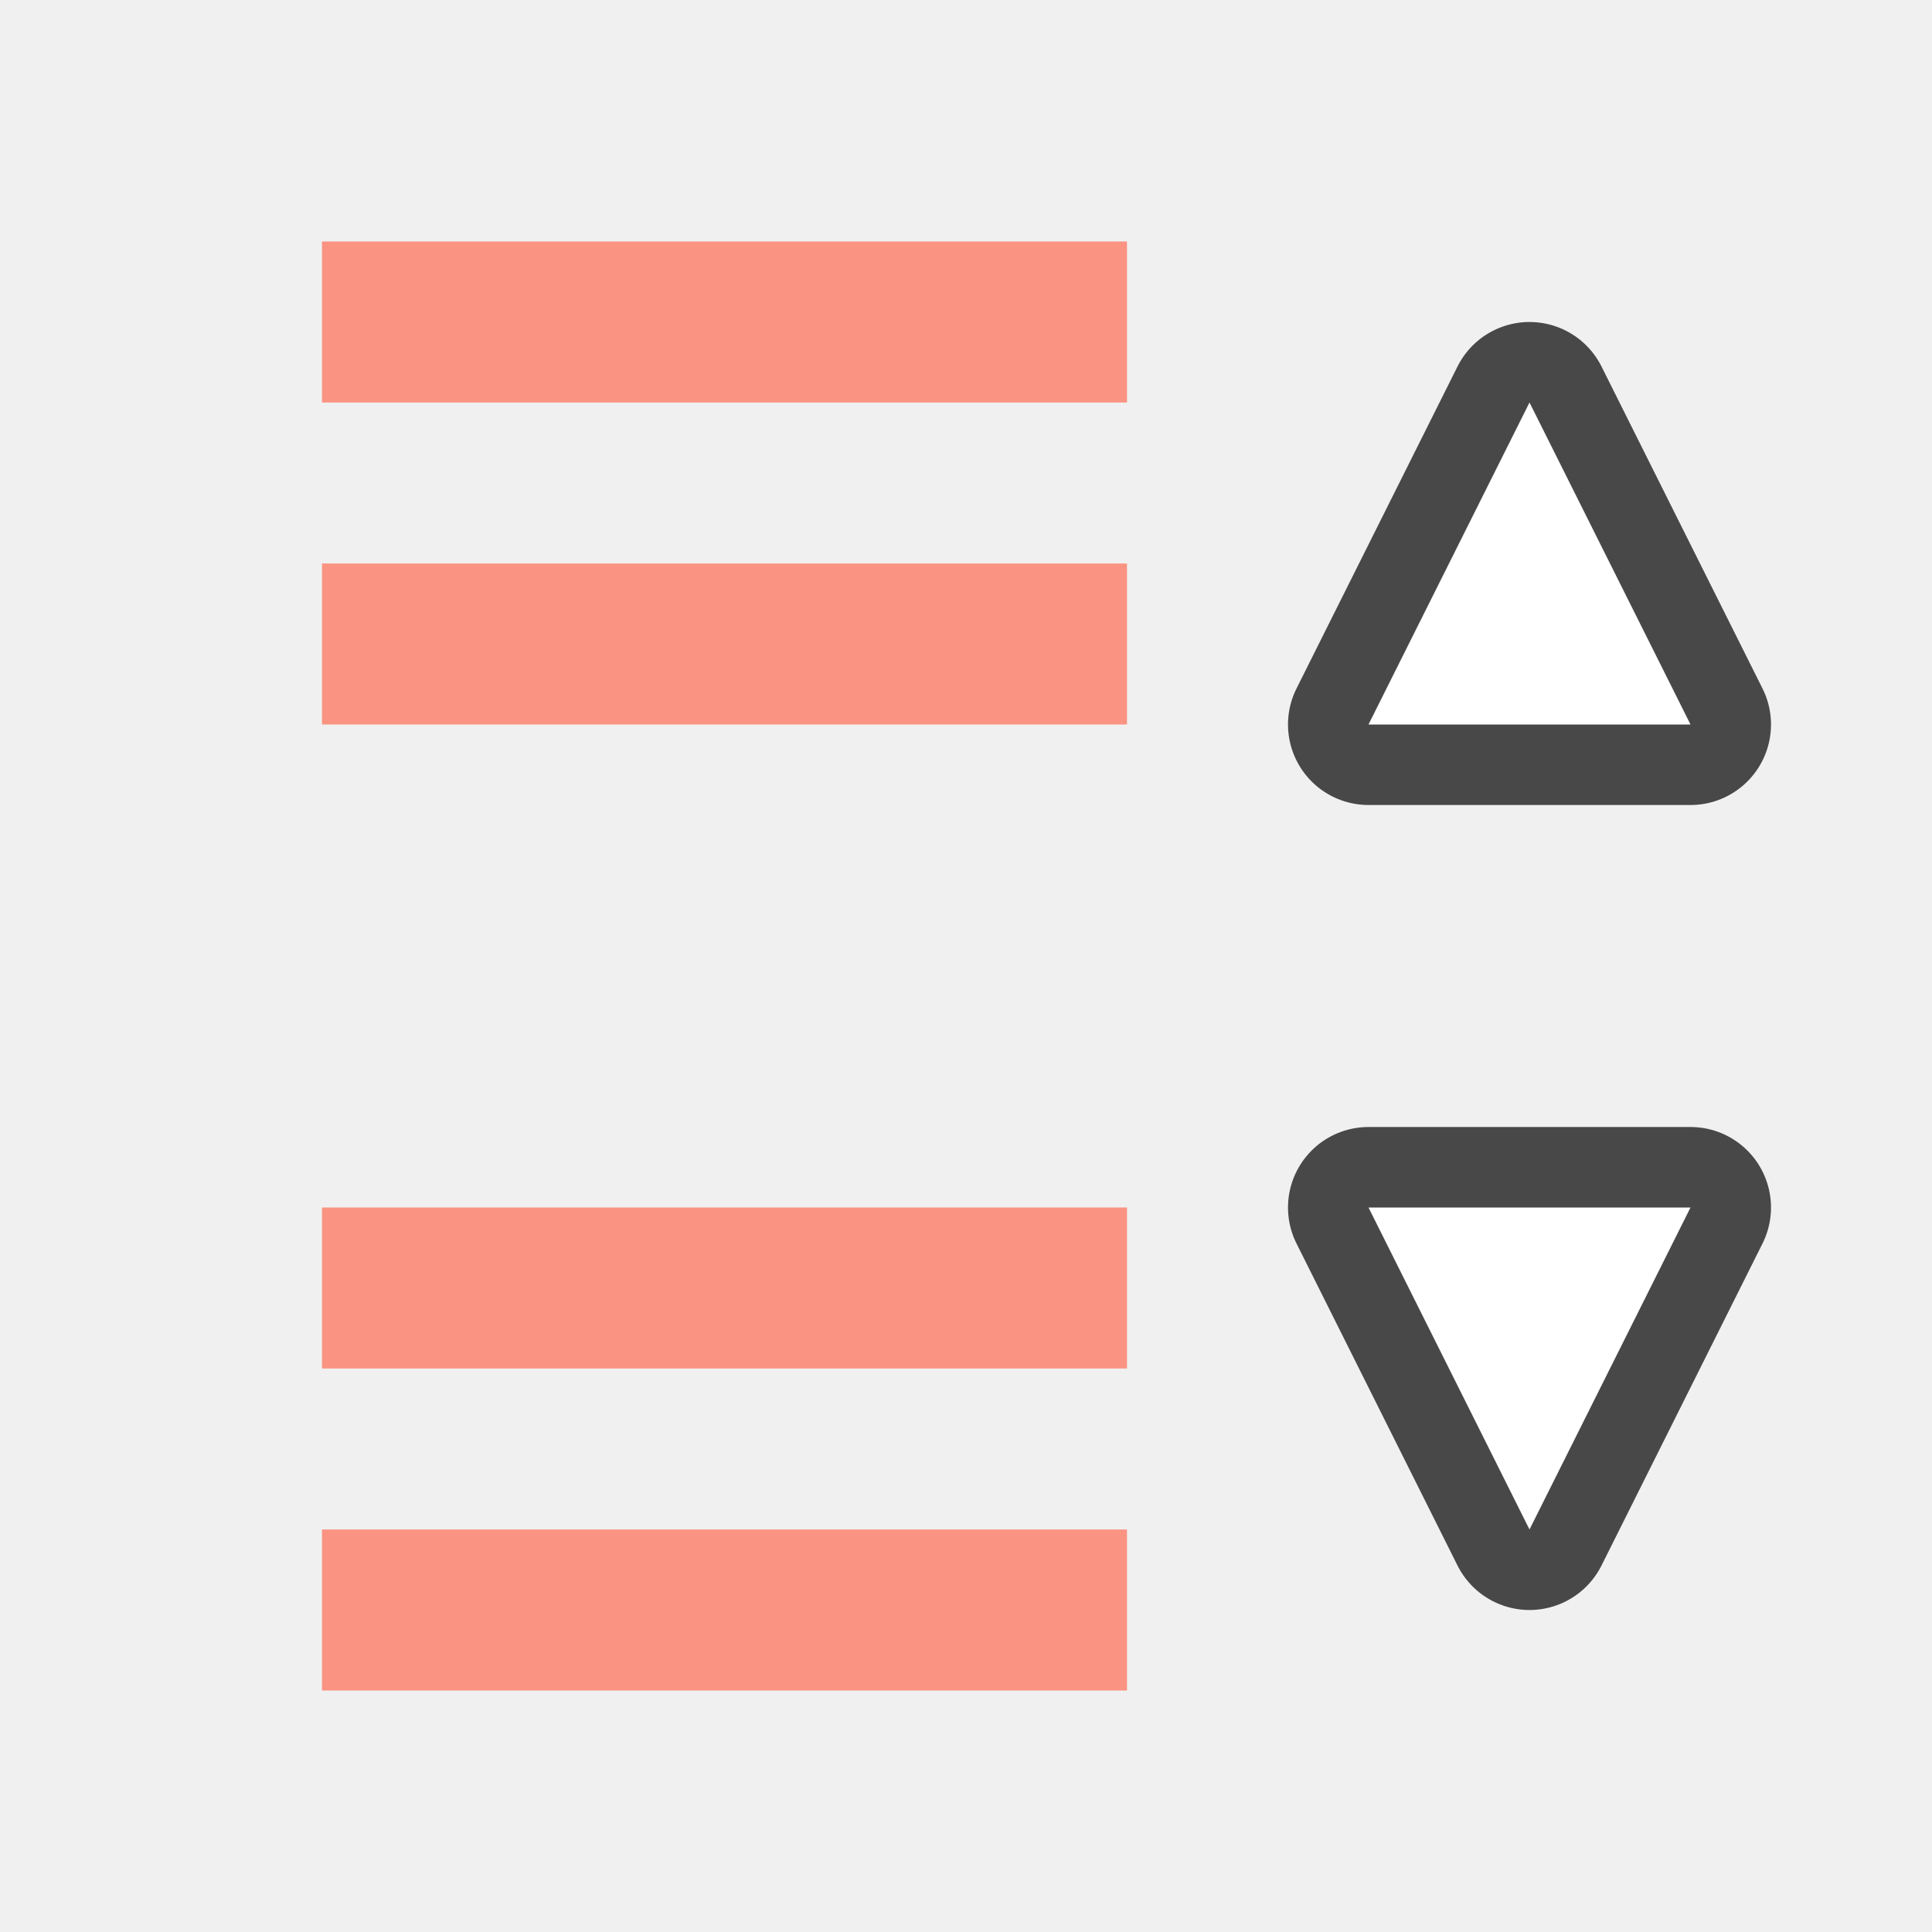
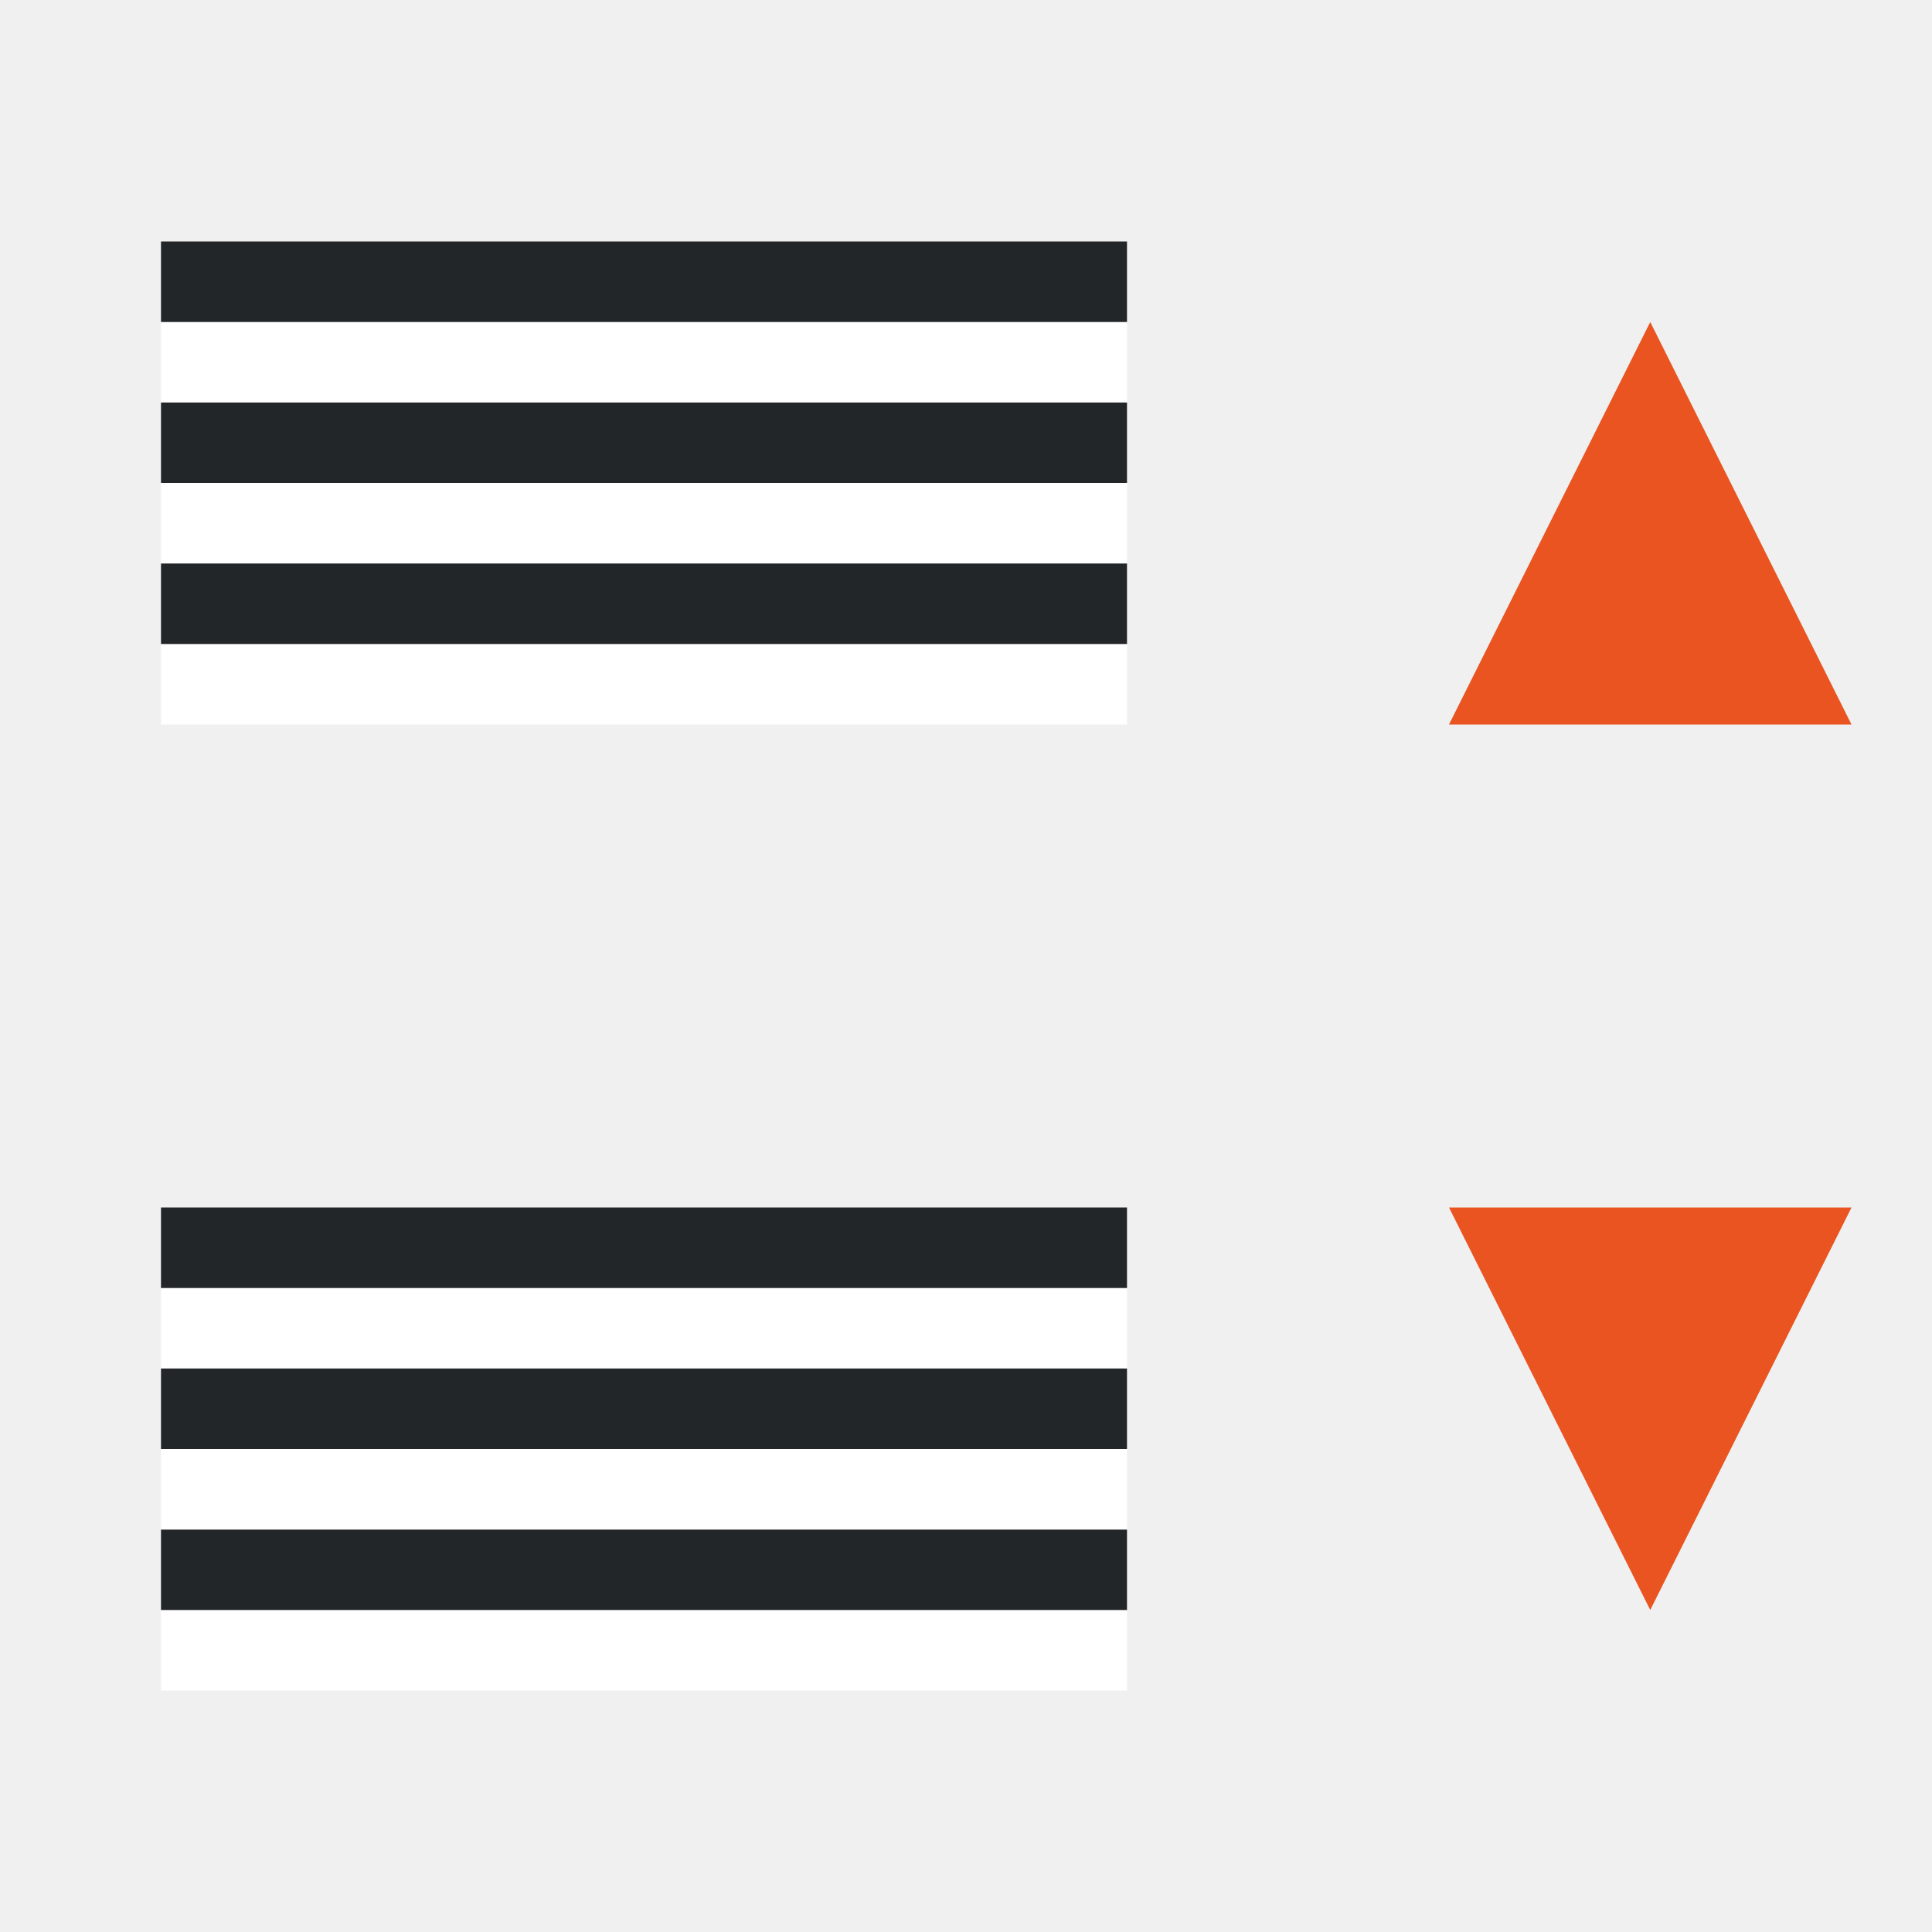
<svg xmlns="http://www.w3.org/2000/svg" viewBox="0 0 24 24" version="1.1" id="svg6">
  <defs id="defs10" />
-   <path id="path836" d="m 21,9 -2,-4 -2,4 z" style="opacity:0.7;fill:#fa9381;fill-opacity:1;stroke:#000000;stroke-width:2;stroke-linecap:butt;stroke-linejoin:round;stroke-miterlimit:4;stroke-dasharray:none;stroke-opacity:1" />
-   <path style="fill:#ffffff;fill-opacity:1;stroke:none;stroke-width:1px;stroke-linecap:butt;stroke-linejoin:miter;stroke-opacity:1" d="m 21,9 -2,-4 -2,4 z" id="path834" />
-   <path style="opacity:0.7;fill:#fa9381;fill-opacity:1;stroke:#000000;stroke-width:2;stroke-linecap:butt;stroke-linejoin:round;stroke-miterlimit:4;stroke-dasharray:none;stroke-opacity:1" d="m 17,15 2,4 2,-4 z" id="path846" />
-   <path id="path848" d="m 17,15 2,4 2,-4 z" style="fill:#ffffff;fill-opacity:1;stroke:none;stroke-width:1px;stroke-linecap:butt;stroke-linejoin:miter;stroke-opacity:1" />
-   <rect style="opacity:1;vector-effect:none;fill:#fa9381;fill-opacity:1;stroke:none;stroke-width:2;stroke-linecap:round;stroke-linejoin:round;stroke-miterlimit:4;stroke-dasharray:none;stroke-dashoffset:0;stroke-opacity:1" id="rect7303" width="10" height="2" x="-14" y="3" transform="scale(-1,1)" />
-   <rect transform="scale(-1,1)" y="7" x="-14" height="2" width="10" id="rect832" style="opacity:1;vector-effect:none;fill:#fa9381;fill-opacity:1;stroke:none;stroke-width:2;stroke-linecap:round;stroke-linejoin:round;stroke-miterlimit:4;stroke-dasharray:none;stroke-dashoffset:0;stroke-opacity:1" />
-   <rect transform="scale(-1,1)" y="15" x="-14" height="2" width="10" id="rect840" style="opacity:1;vector-effect:none;fill:#fa9381;fill-opacity:1;stroke:none;stroke-width:2;stroke-linecap:round;stroke-linejoin:round;stroke-miterlimit:4;stroke-dasharray:none;stroke-dashoffset:0;stroke-opacity:1" />
-   <rect style="opacity:1;vector-effect:none;fill:#fa9381;fill-opacity:1;stroke:none;stroke-width:2;stroke-linecap:round;stroke-linejoin:round;stroke-miterlimit:4;stroke-dasharray:none;stroke-dashoffset:0;stroke-opacity:1" id="rect844" width="10" height="2" x="-14" y="19" transform="scale(-1,1)" />
+   <path style="fill:#e95420;fill-opacity:1;stroke:none;stroke-width:1px;stroke-linecap:butt;stroke-linejoin:miter;stroke-opacity:1" d="M 18,9 20.5,4 23,9 Z" id="path834-5" />
+   <rect style="fill:#ffffff;fill-rule:evenodd;stroke-width:3;stroke-linecap:round;stroke-linejoin:round" id="rect843-2" width="12" height="1" x="2" y="-5" transform="scale(1,-1)" />
+   <rect style="fill:#232629;fill-rule:evenodd;stroke-width:3;stroke-linecap:round;stroke-linejoin:round" id="rect861" width="12" height="1" x="2" y="-4" transform="scale(1,-1)" />
+   <rect style="fill:#ffffff;fill-rule:evenodd;stroke-width:3;stroke-linecap:round;stroke-linejoin:round" id="rect885" width="12" height="1" x="2" y="-7" transform="scale(1,-1)" />
+   <rect style="fill:#232629;fill-rule:evenodd;stroke-width:3;stroke-linecap:round;stroke-linejoin:round" id="rect887" width="12" height="1" x="2" y="-6" transform="scale(1,-1)" />
+   <rect style="fill:#ffffff;fill-rule:evenodd;stroke-width:3;stroke-linecap:round;stroke-linejoin:round" id="rect889" width="12" height="1" x="2" y="-9" transform="scale(1,-1)" />
+   <rect style="fill:#232629;fill-rule:evenodd;stroke-width:3;stroke-linecap:round;stroke-linejoin:round" id="rect891" width="12" height="1" x="2" y="-8" transform="scale(1,-1)" />
+   <rect style="fill:#ffffff;fill-rule:evenodd;stroke-width:3;stroke-linecap:round;stroke-linejoin:round" id="rect867" width="12" height="1" x="2" y="-17" transform="scale(1,-1)" />
+   <rect style="fill:#232629;fill-rule:evenodd;stroke-width:3;stroke-linecap:round;stroke-linejoin:round" id="rect869" width="12" height="1" x="2" y="-16" transform="scale(1,-1)" />
+   <rect style="fill:#ffffff;fill-rule:evenodd;stroke-width:3;stroke-linecap:round;stroke-linejoin:round" id="rect860" width="12" height="1" x="2" y="-21" transform="scale(1,-1)" />
+   <rect style="fill:#232629;fill-rule:evenodd;stroke-width:3;stroke-linecap:round;stroke-linejoin:round" id="rect862" width="12" height="1" x="2" y="-20" transform="scale(1,-1)" />
+   <rect style="fill:#ffffff;fill-rule:evenodd;stroke-width:3;stroke-linecap:round;stroke-linejoin:round" id="rect864" width="12" height="1" x="2" y="-19" transform="scale(1,-1)" />
+   <rect style="fill:#232629;fill-rule:evenodd;stroke-width:3;stroke-linecap:round;stroke-linejoin:round" id="rect866" width="12" height="1" x="2" y="-18" transform="scale(1,-1)" />
+   <path style="fill:#e95420;fill-opacity:1;stroke:none;stroke-width:1px;stroke-linecap:butt;stroke-linejoin:miter;stroke-opacity:1" d="m 18,15 2.5,5 2.5,-5 z" id="path872" />
</svg>
